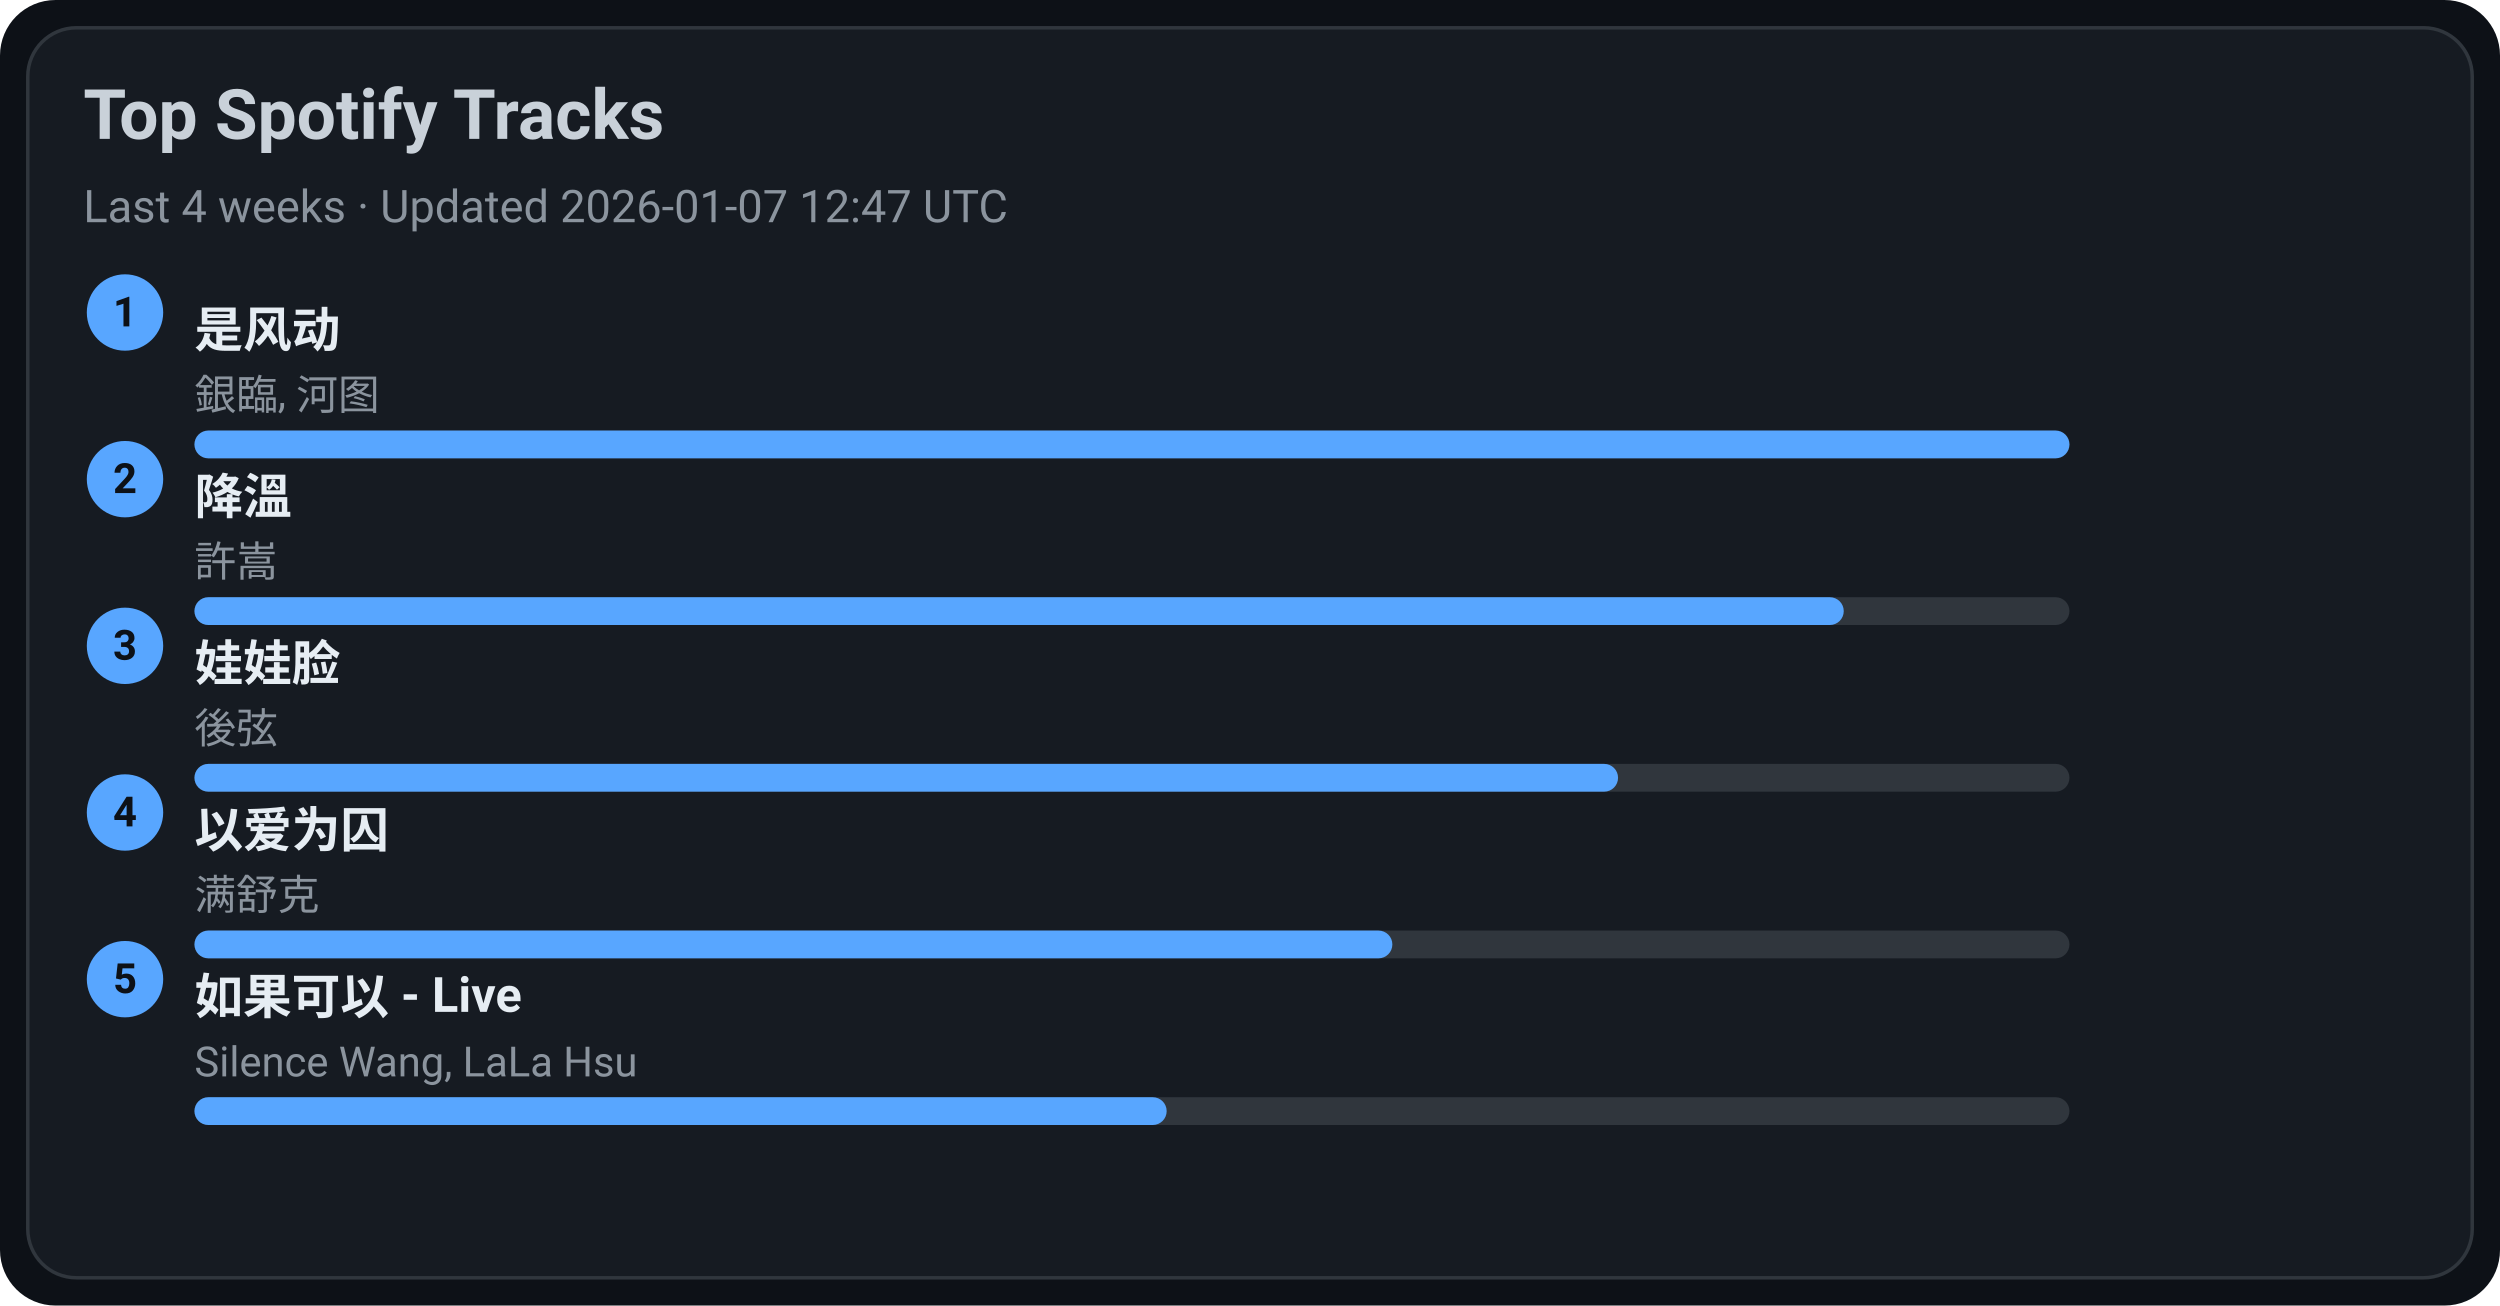
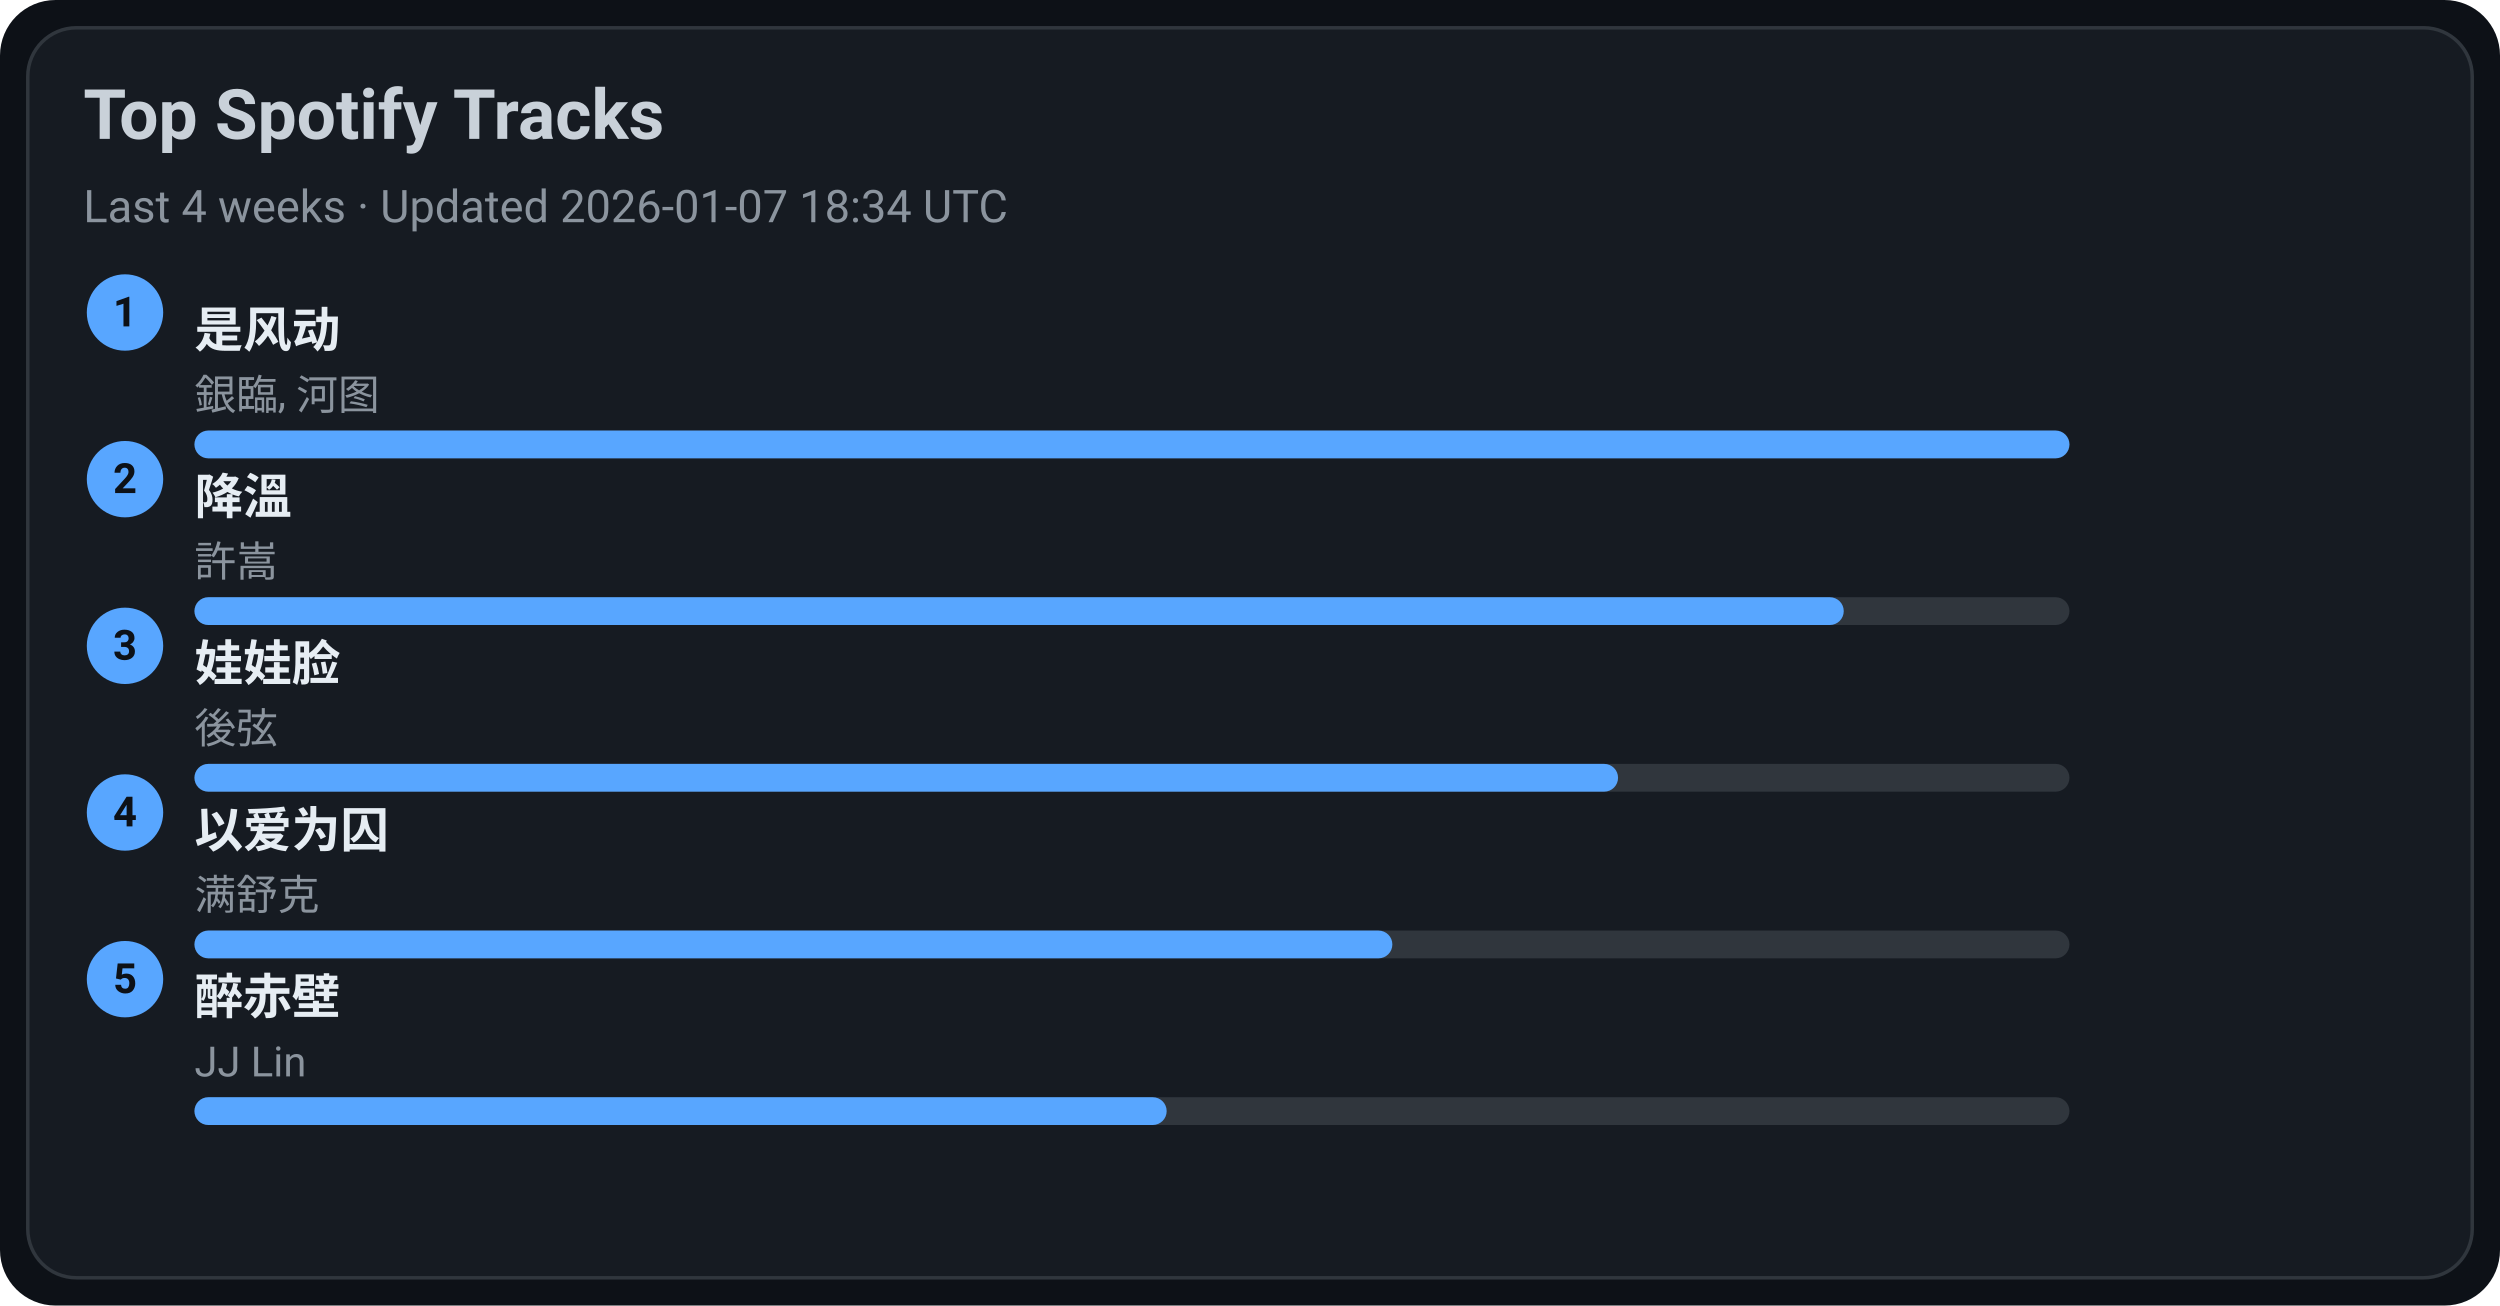
<svg xmlns="http://www.w3.org/2000/svg" width="720" height="376" viewBox="0 0 720 376">
  <style>text{font-family:-apple-system,BlinkMacSystemFont,Segoe UI,Roboto,Ubuntu,Helvetica Neue,Arial,Noto Sans,sans-serif}</style>
  <rect width="720" height="376" rx="16" fill="#0d1117" />
  <rect x="8" y="8" width="704" height="360" rx="14" fill="#161b22" stroke="#30363d" />
  <text x="24" y="40" font-size="20" fill="#c9d1d9" font-weight="600">Top Spotify Tracks</text>
-   <text x="24" y="64" font-size="13" fill="#8b949e">Last 4 weeks · Updated 2026-01-07 12:47 UTC</text>
+   <text x="24" y="64" font-size="13" fill="#8b949e">Last 4 weeks · Updated 2026-01-07 18:34 UTC</text>
  <circle cx="36" cy="90" r="11" fill="#58a6ff" />
  <text x="36" y="94" text-anchor="middle" font-size="12" fill="#0d1117" font-weight="700">1</text>
  <a href="https://open.spotify.com/track/3lePQ8c4jq7bTePsXEmslh" target="_blank" rel="noopener noreferrer">
    <text x="56" y="100" font-size="14" fill="#e6edf3" font-weight="600">是风动</text>
  </a>
  <text x="56" y="118" font-size="12" fill="#8b949e">銀臨, 河图</text>
  <rect x="56" y="124" width="540" height="8" rx="4" fill="#30363d" />
  <rect x="56" y="124" width="540" height="8" rx="4" fill="#58a6ff" />
  <circle cx="36" cy="138" r="11" fill="#58a6ff" />
  <text x="36" y="142" text-anchor="middle" font-size="12" fill="#0d1117" font-weight="700">2</text>
  <a href="https://open.spotify.com/track/2q9uhrOfyOnBa3oWR1PfYT" target="_blank" rel="noopener noreferrer">
    <text x="56" y="148" font-size="14" fill="#e6edf3" font-weight="600">降溫</text>
  </a>
  <text x="56" y="166" font-size="12" fill="#8b949e">許嵩</text>
  <rect x="56" y="172" width="540" height="8" rx="4" fill="#30363d" />
  <rect x="56" y="172" width="475" height="8" rx="4" fill="#58a6ff" />
  <circle cx="36" cy="186" r="11" fill="#58a6ff" />
  <text x="36" y="190" text-anchor="middle" font-size="12" fill="#0d1117" font-weight="700">3</text>
  <a href="https://open.spotify.com/track/08ouEICweFmqfgPJnRIQkE" target="_blank" rel="noopener noreferrer">
    <text x="56" y="196" font-size="14" fill="#e6edf3" font-weight="600">娃娃脸</text>
  </a>
  <text x="56" y="214" font-size="12" fill="#8b949e">後弦</text>
  <rect x="56" y="220" width="540" height="8" rx="4" fill="#30363d" />
  <rect x="56" y="220" width="410" height="8" rx="4" fill="#58a6ff" />
  <circle cx="36" cy="234" r="11" fill="#58a6ff" />
  <text x="36" y="238" text-anchor="middle" font-size="12" fill="#0d1117" font-weight="700">4</text>
  <a href="https://open.spotify.com/track/0RW2LEfGQK5BaIho6sSLqf" target="_blank" rel="noopener noreferrer">
    <text x="56" y="244" font-size="14" fill="#e6edf3" font-weight="600">以爱为囚</text>
  </a>
  <text x="56" y="262" font-size="12" fill="#8b949e">满舒克</text>
  <rect x="56" y="268" width="540" height="8" rx="4" fill="#30363d" />
  <rect x="56" y="268" width="345" height="8" rx="4" fill="#58a6ff" />
  <circle cx="36" cy="282" r="11" fill="#58a6ff" />
  <text x="36" y="286" text-anchor="middle" font-size="12" fill="#0d1117" font-weight="700">5</text>
-   <a href="https://open.spotify.com/track/6IF65dJzfmPcX7jwDegwoo" target="_blank" rel="noopener noreferrer">
-     <text x="56" y="292" font-size="14" fill="#e6edf3" font-weight="600">如果可以 - Live</text>
+   <a href="https://open.spotify.com/track/69lAYqbyHL1A0gctdLd9WV" target="_blank" rel="noopener noreferrer">
+     <text x="56" y="292" font-size="14" fill="#e6edf3" font-weight="600">醉赤壁</text>
  </a>
-   <text x="56" y="310" font-size="12" fill="#8b949e">Silence Wang, LaLa Hsu</text>
+   <text x="56" y="310" font-size="12" fill="#8b949e">JJ Lin</text>
  <rect x="56" y="316" width="540" height="8" rx="4" fill="#30363d" />
  <rect x="56" y="316" width="280" height="8" rx="4" fill="#58a6ff" />
</svg>
